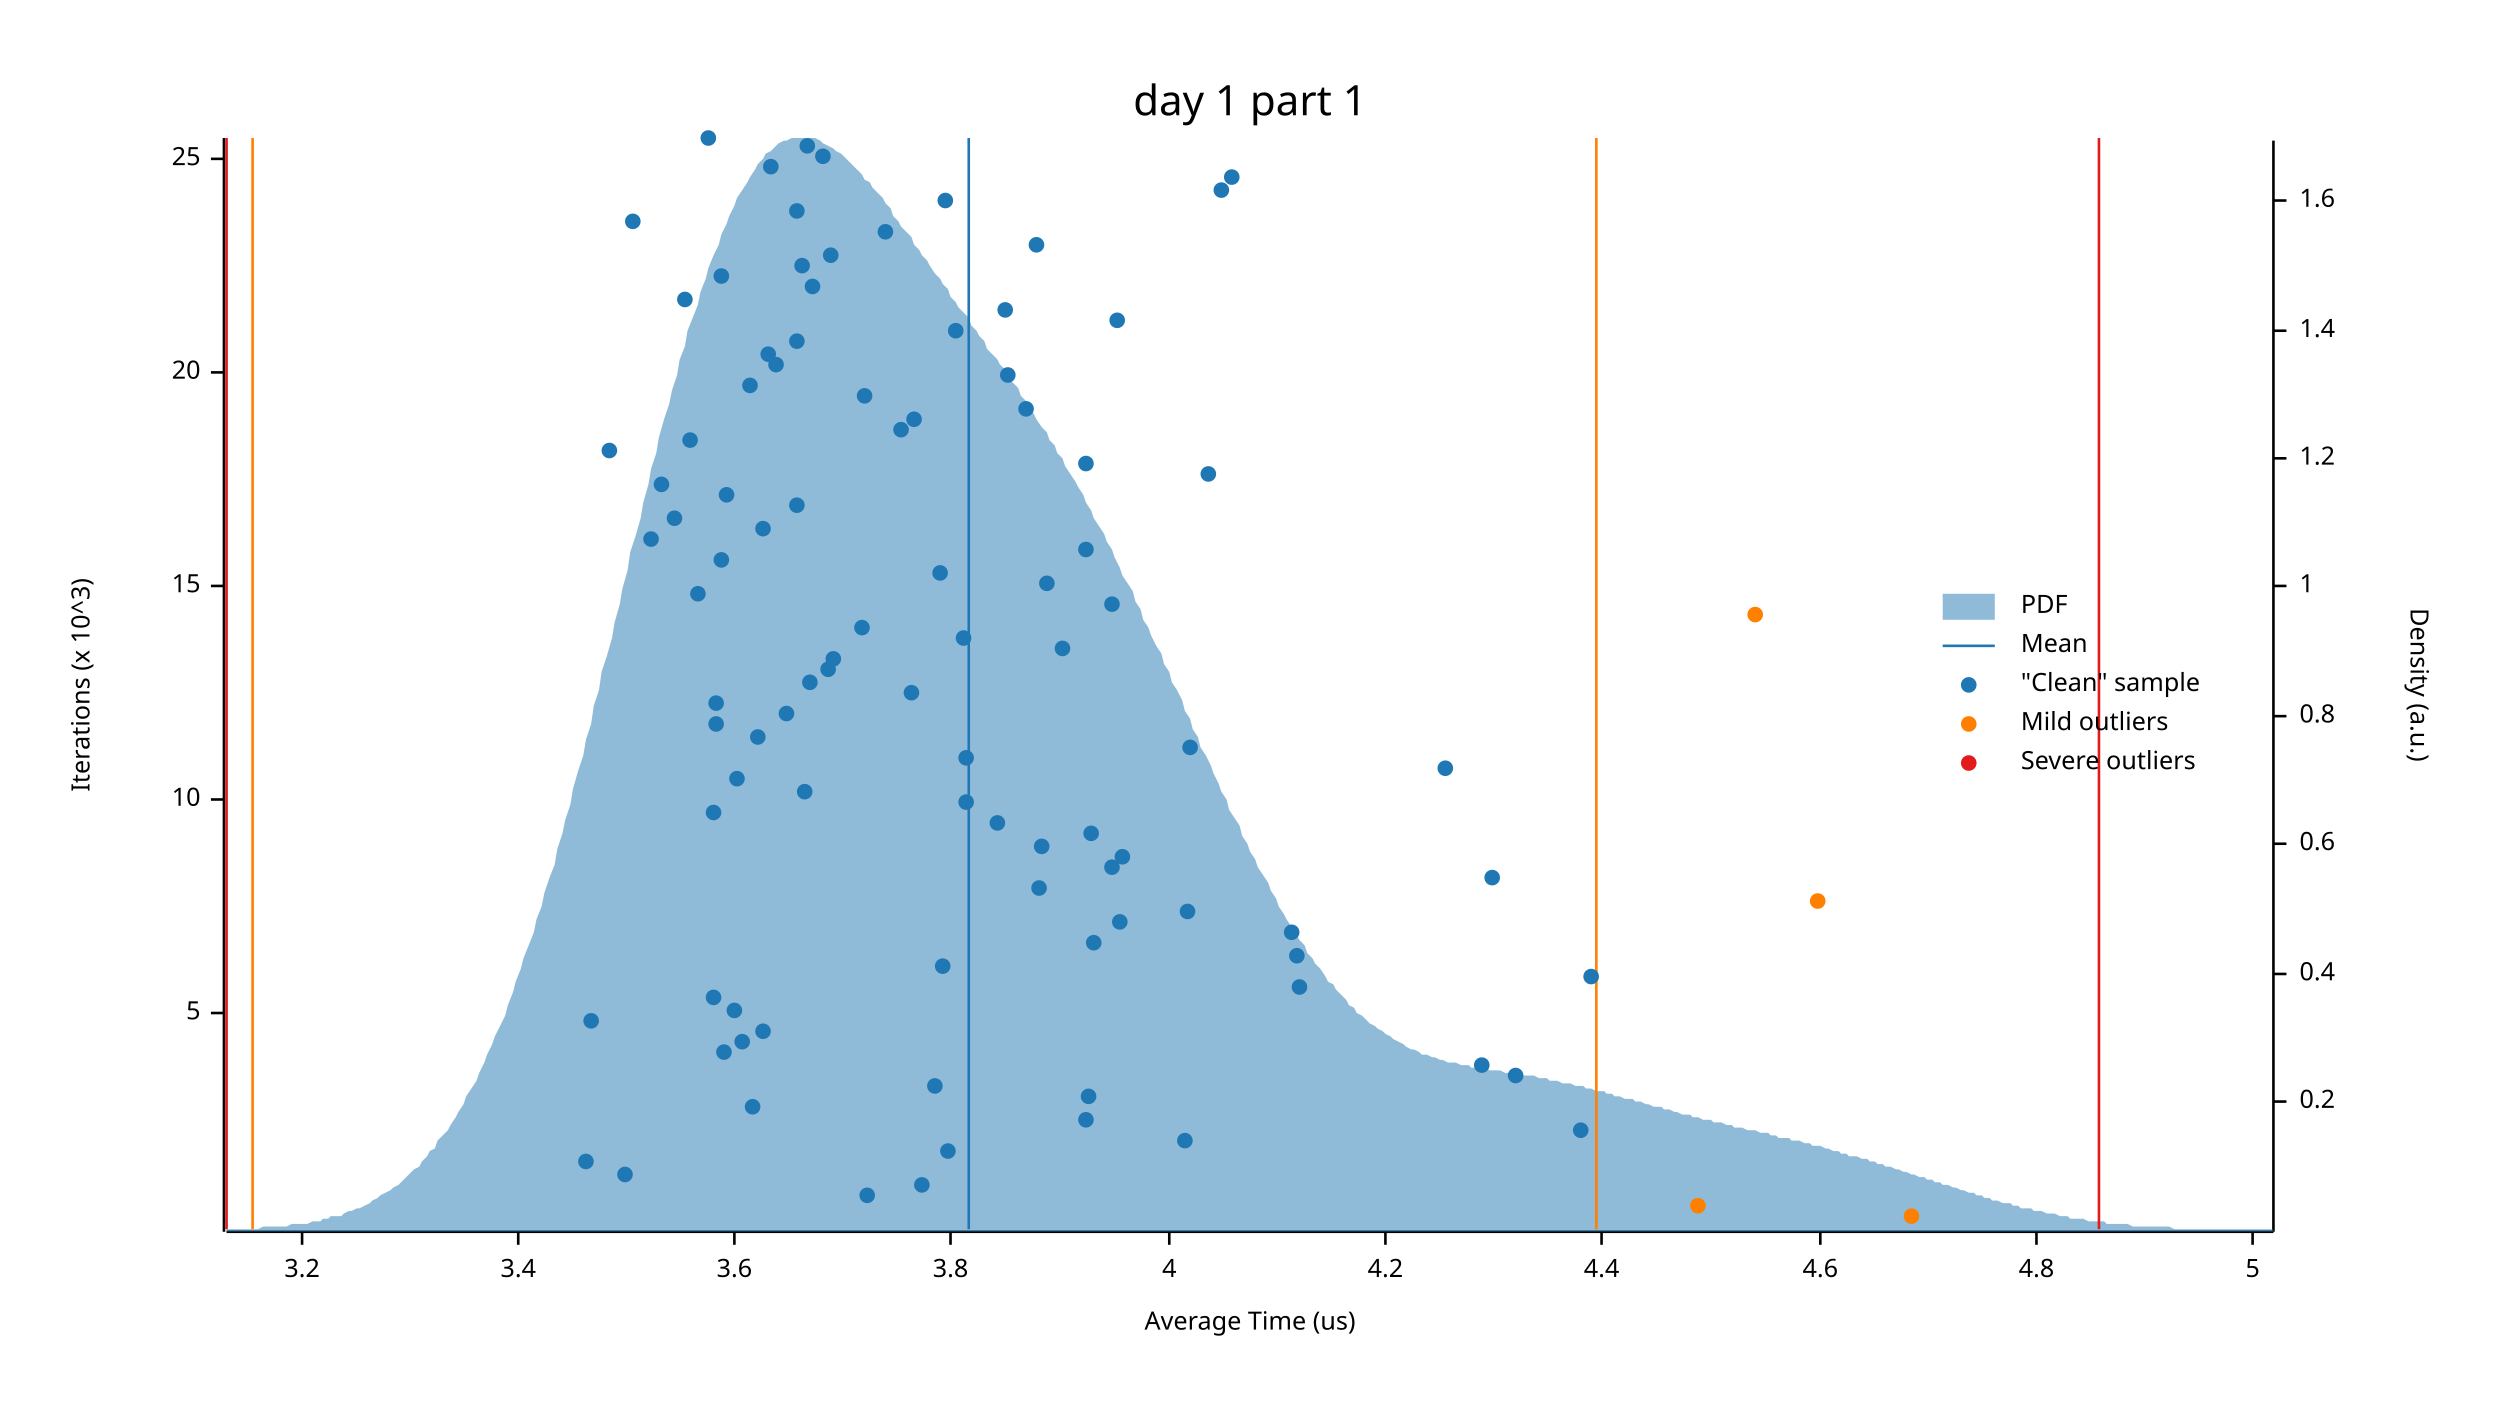
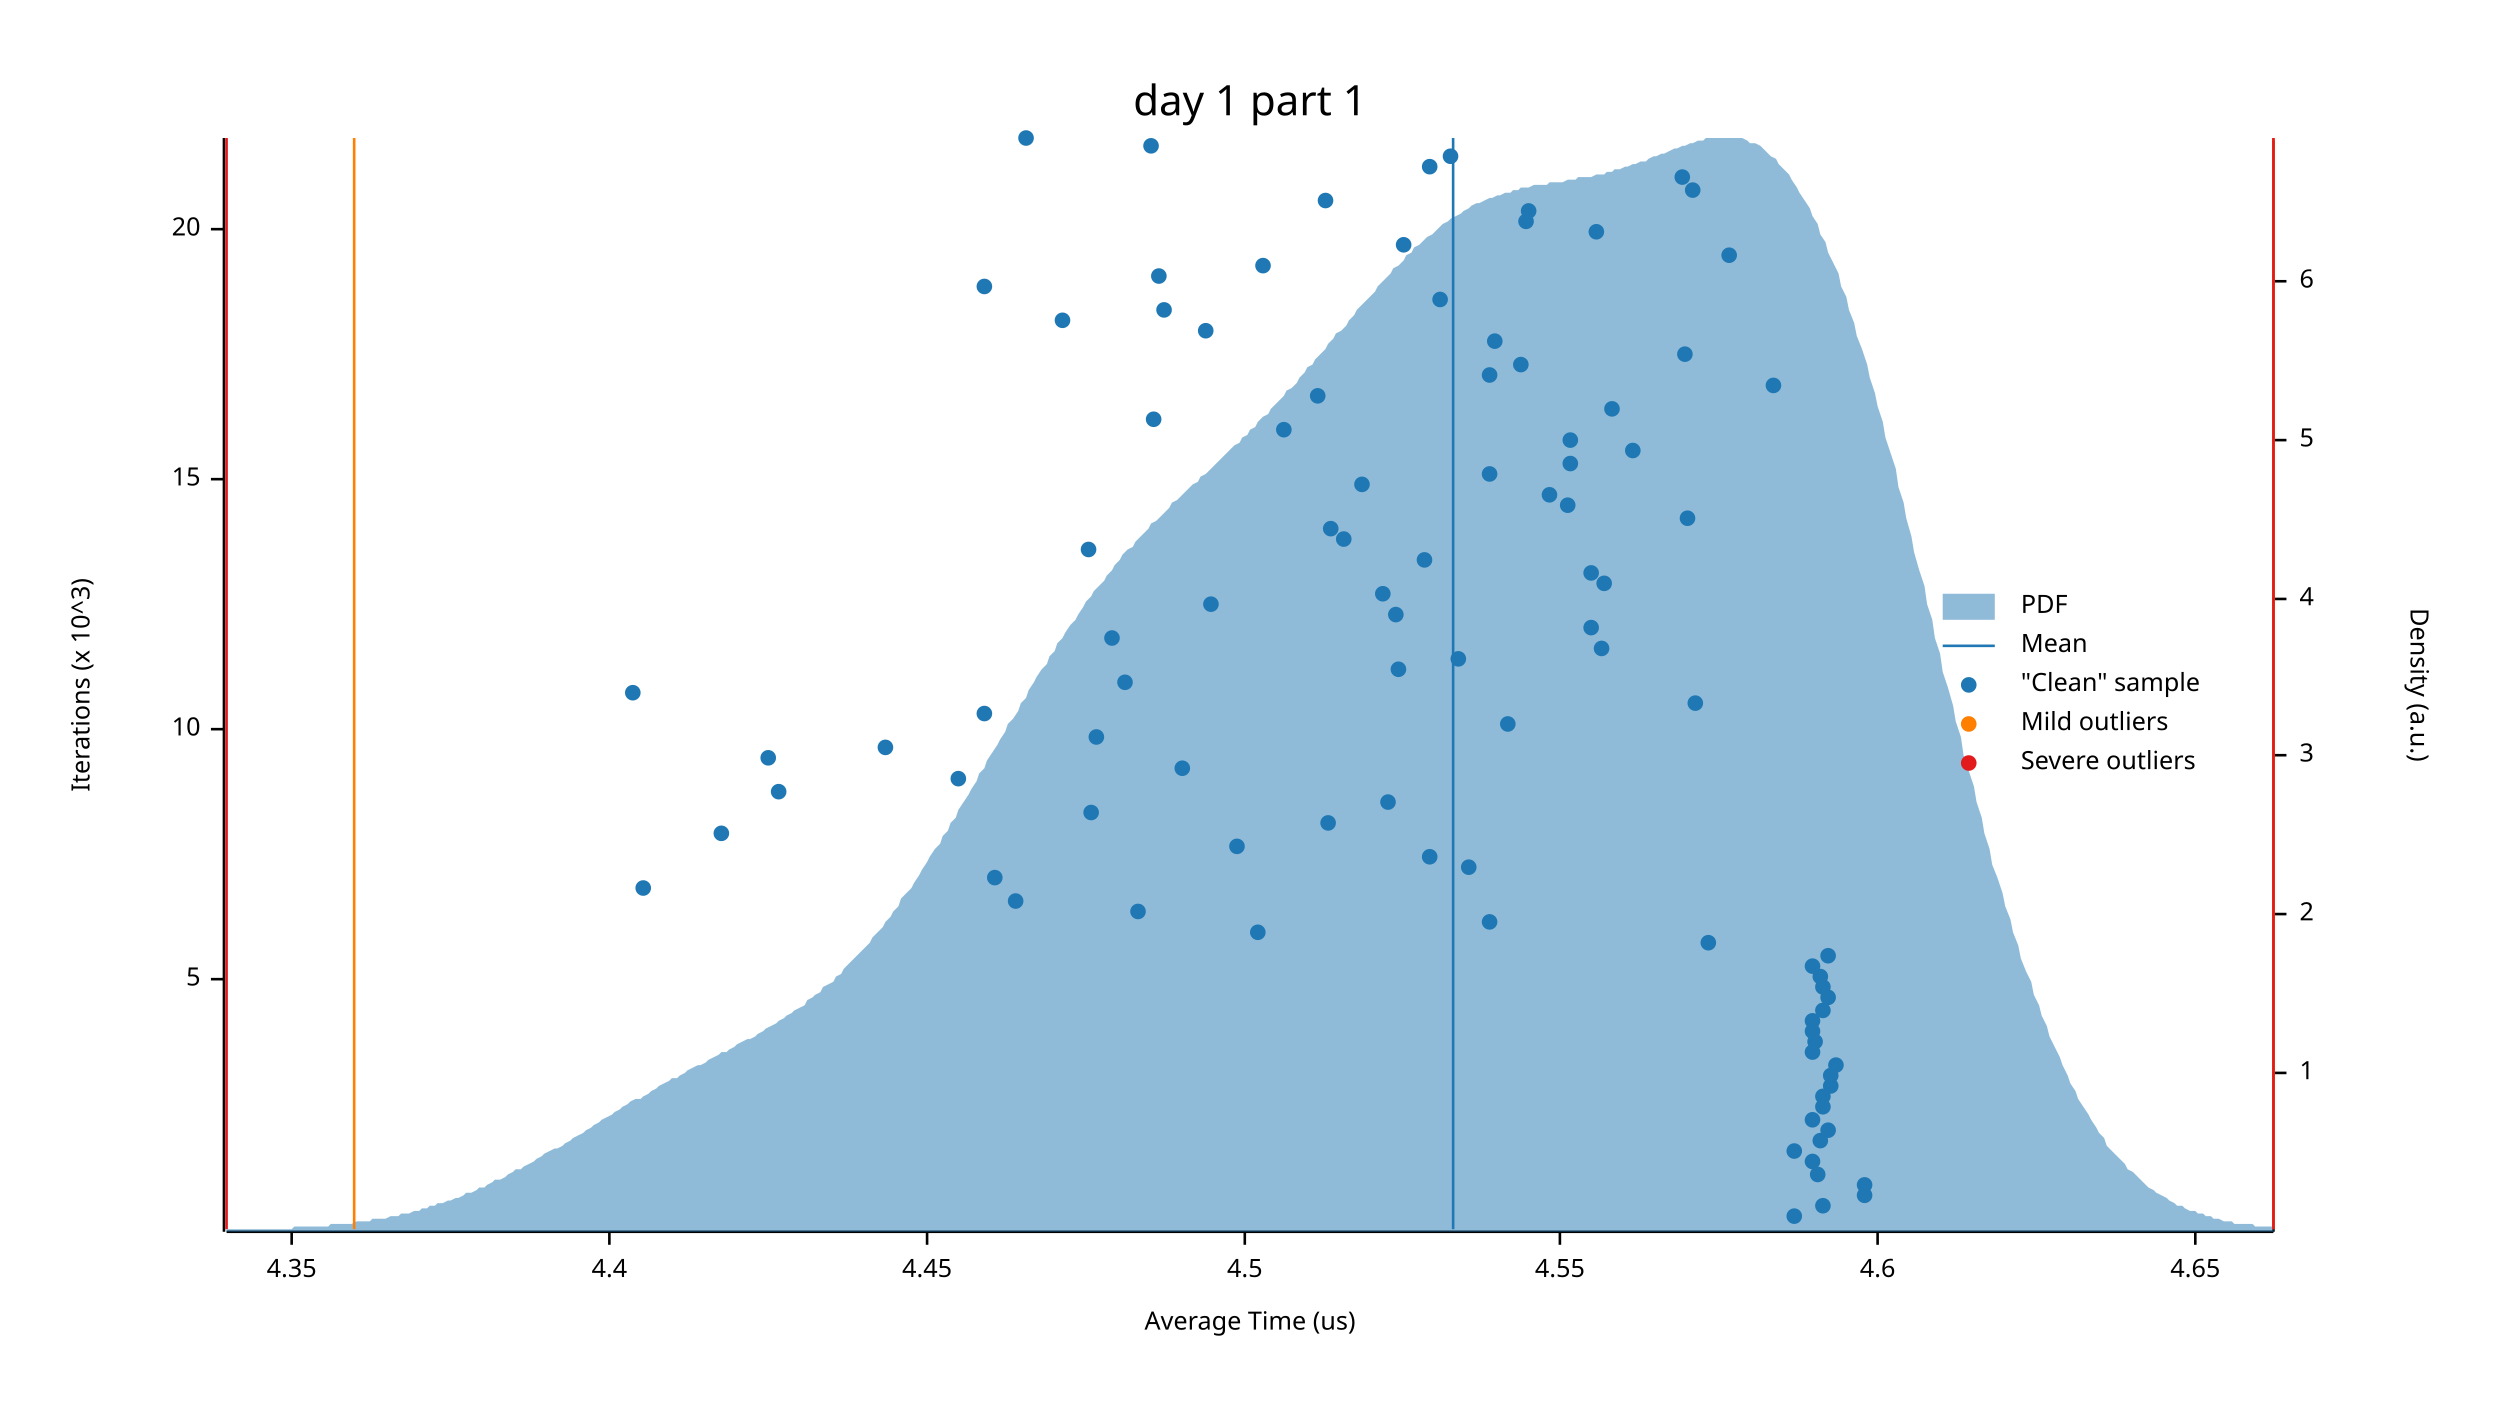
<svg xmlns="http://www.w3.org/2000/svg" width="960" height="540" viewBox="0 0 960 540">
  <text x="480" y="32" dy="0.76em" text-anchor="middle" font-family="sans-serif" font-size="16.129" opacity="1" fill="#000000">
day 1 part 1
</text>
  <text x="27" y="263" dy="0.76em" text-anchor="middle" font-family="sans-serif" font-size="9.677" opacity="1" fill="#000000" transform="rotate(270, 27, 263)">
Iterations (x 10^3)
</text>
  <text x="480" y="513" dy="-0.5ex" text-anchor="middle" font-family="sans-serif" font-size="9.677" opacity="1" fill="#000000">
Average Time (us)
</text>
  <polyline fill="none" opacity="1" stroke="#000000" stroke-width="1" points="86,53 86,473 " />
-   <text x="77" y="389" dy="0.5ex" text-anchor="end" font-family="sans-serif" font-size="9.677" opacity="1" fill="#000000">
+   <text x="77" y="376" dy="0.5ex" text-anchor="end" font-family="sans-serif" font-size="9.677" opacity="1" fill="#000000">
5
</text>
-   <polyline fill="none" opacity="1" stroke="#000000" stroke-width="1" points="81,389 86,389 " />
-   <text x="77" y="307" dy="0.5ex" text-anchor="end" font-family="sans-serif" font-size="9.677" opacity="1" fill="#000000">
+   <polyline fill="none" opacity="1" stroke="#000000" stroke-width="1" points="81,376 86,376 " />
+   <text x="77" y="280" dy="0.5ex" text-anchor="end" font-family="sans-serif" font-size="9.677" opacity="1" fill="#000000">
10
</text>
-   <polyline fill="none" opacity="1" stroke="#000000" stroke-width="1" points="81,307 86,307 " />
-   <text x="77" y="225" dy="0.5ex" text-anchor="end" font-family="sans-serif" font-size="9.677" opacity="1" fill="#000000">
+   <polyline fill="none" opacity="1" stroke="#000000" stroke-width="1" points="81,280 86,280 " />
+   <text x="77" y="184" dy="0.5ex" text-anchor="end" font-family="sans-serif" font-size="9.677" opacity="1" fill="#000000">
15
</text>
-   <polyline fill="none" opacity="1" stroke="#000000" stroke-width="1" points="81,225 86,225 " />
-   <text x="77" y="143" dy="0.5ex" text-anchor="end" font-family="sans-serif" font-size="9.677" opacity="1" fill="#000000">
+   <polyline fill="none" opacity="1" stroke="#000000" stroke-width="1" points="81,184 86,184 " />
+   <text x="77" y="88" dy="0.5ex" text-anchor="end" font-family="sans-serif" font-size="9.677" opacity="1" fill="#000000">
20
</text>
-   <polyline fill="none" opacity="1" stroke="#000000" stroke-width="1" points="81,143 86,143 " />
-   <text x="77" y="61" dy="0.5ex" text-anchor="end" font-family="sans-serif" font-size="9.677" opacity="1" fill="#000000">
- 25
- </text>
-   <polyline fill="none" opacity="1" stroke="#000000" stroke-width="1" points="81,61 86,61 " />
+   <polyline fill="none" opacity="1" stroke="#000000" stroke-width="1" points="81,88 86,88 " />
  <polyline fill="none" opacity="1" stroke="#000000" stroke-width="1" points="87,473 873,473 " />
-   <text x="116" y="483" dy="0.76em" text-anchor="middle" font-family="sans-serif" font-size="9.677" opacity="1" fill="#000000">
- 3.2
- </text>
-   <polyline fill="none" opacity="1" stroke="#000000" stroke-width="1" points="116,473 116,478 " />
-   <text x="199" y="483" dy="0.76em" text-anchor="middle" font-family="sans-serif" font-size="9.677" opacity="1" fill="#000000">
- 3.4
- </text>
-   <polyline fill="none" opacity="1" stroke="#000000" stroke-width="1" points="199,473 199,478 " />
-   <text x="282" y="483" dy="0.76em" text-anchor="middle" font-family="sans-serif" font-size="9.677" opacity="1" fill="#000000">
- 3.6
- </text>
-   <polyline fill="none" opacity="1" stroke="#000000" stroke-width="1" points="282,473 282,478 " />
-   <text x="365" y="483" dy="0.76em" text-anchor="middle" font-family="sans-serif" font-size="9.677" opacity="1" fill="#000000">
- 3.8
- </text>
-   <polyline fill="none" opacity="1" stroke="#000000" stroke-width="1" points="365,473 365,478 " />
-   <text x="449" y="483" dy="0.76em" text-anchor="middle" font-family="sans-serif" font-size="9.677" opacity="1" fill="#000000">
- 4
- </text>
-   <polyline fill="none" opacity="1" stroke="#000000" stroke-width="1" points="449,473 449,478 " />
-   <text x="532" y="483" dy="0.76em" text-anchor="middle" font-family="sans-serif" font-size="9.677" opacity="1" fill="#000000">
- 4.2
- </text>
-   <polyline fill="none" opacity="1" stroke="#000000" stroke-width="1" points="532,473 532,478 " />
-   <text x="615" y="483" dy="0.76em" text-anchor="middle" font-family="sans-serif" font-size="9.677" opacity="1" fill="#000000">
+   <text x="112" y="483" dy="0.76em" text-anchor="middle" font-family="sans-serif" font-size="9.677" opacity="1" fill="#000000">
+ 4.35
+ </text>
+   <polyline fill="none" opacity="1" stroke="#000000" stroke-width="1" points="112,473 112,478 " />
+   <text x="234" y="483" dy="0.76em" text-anchor="middle" font-family="sans-serif" font-size="9.677" opacity="1" fill="#000000">
4.4
</text>
-   <polyline fill="none" opacity="1" stroke="#000000" stroke-width="1" points="615,473 615,478 " />
-   <text x="699" y="483" dy="0.76em" text-anchor="middle" font-family="sans-serif" font-size="9.677" opacity="1" fill="#000000">
+   <polyline fill="none" opacity="1" stroke="#000000" stroke-width="1" points="234,473 234,478 " />
+   <text x="356" y="483" dy="0.76em" text-anchor="middle" font-family="sans-serif" font-size="9.677" opacity="1" fill="#000000">
+ 4.45
+ </text>
+   <polyline fill="none" opacity="1" stroke="#000000" stroke-width="1" points="356,473 356,478 " />
+   <text x="478" y="483" dy="0.76em" text-anchor="middle" font-family="sans-serif" font-size="9.677" opacity="1" fill="#000000">
+ 4.5
+ </text>
+   <polyline fill="none" opacity="1" stroke="#000000" stroke-width="1" points="478,473 478,478 " />
+   <text x="599" y="483" dy="0.76em" text-anchor="middle" font-family="sans-serif" font-size="9.677" opacity="1" fill="#000000">
+ 4.55
+ </text>
+   <polyline fill="none" opacity="1" stroke="#000000" stroke-width="1" points="599,473 599,478 " />
+   <text x="721" y="483" dy="0.76em" text-anchor="middle" font-family="sans-serif" font-size="9.677" opacity="1" fill="#000000">
4.6
</text>
-   <polyline fill="none" opacity="1" stroke="#000000" stroke-width="1" points="699,473 699,478 " />
-   <text x="782" y="483" dy="0.76em" text-anchor="middle" font-family="sans-serif" font-size="9.677" opacity="1" fill="#000000">
- 4.8
- </text>
-   <polyline fill="none" opacity="1" stroke="#000000" stroke-width="1" points="782,473 782,478 " />
-   <text x="865" y="483" dy="0.76em" text-anchor="middle" font-family="sans-serif" font-size="9.677" opacity="1" fill="#000000">
- 5
- </text>
-   <polyline fill="none" opacity="1" stroke="#000000" stroke-width="1" points="865,473 865,478 " />
+   <polyline fill="none" opacity="1" stroke="#000000" stroke-width="1" points="721,473 721,478 " />
+   <text x="843" y="483" dy="0.76em" text-anchor="middle" font-family="sans-serif" font-size="9.677" opacity="1" fill="#000000">
+ 4.65
+ </text>
+   <polyline fill="none" opacity="1" stroke="#000000" stroke-width="1" points="843,473 843,478 " />
  <text x="933" y="263" dy="0.76em" text-anchor="middle" font-family="sans-serif" font-size="9.677" opacity="1" fill="#000000" transform="rotate(90, 933, 263)">
Density (a.u.)
</text>
  <polyline fill="none" opacity="1" stroke="#000000" stroke-width="1" points="873,54 873,473 " />
-   <text x="883" y="423" dy="0.5ex" text-anchor="start" font-family="sans-serif" font-size="9.677" opacity="1" fill="#000000">
- 0.2
- </text>
-   <polyline fill="none" opacity="1" stroke="#000000" stroke-width="1" points="873,423 878,423 " />
-   <text x="883" y="374" dy="0.5ex" text-anchor="start" font-family="sans-serif" font-size="9.677" opacity="1" fill="#000000">
- 0.4
- </text>
-   <polyline fill="none" opacity="1" stroke="#000000" stroke-width="1" points="873,374 878,374 " />
-   <text x="883" y="324" dy="0.5ex" text-anchor="start" font-family="sans-serif" font-size="9.677" opacity="1" fill="#000000">
- 0.6
- </text>
-   <polyline fill="none" opacity="1" stroke="#000000" stroke-width="1" points="873,324 878,324 " />
-   <text x="883" y="275" dy="0.5ex" text-anchor="start" font-family="sans-serif" font-size="9.677" opacity="1" fill="#000000">
- 0.8
- </text>
-   <polyline fill="none" opacity="1" stroke="#000000" stroke-width="1" points="873,275 878,275 " />
-   <text x="883" y="225" dy="0.5ex" text-anchor="start" font-family="sans-serif" font-size="9.677" opacity="1" fill="#000000">
+   <text x="883" y="412" dy="0.5ex" text-anchor="start" font-family="sans-serif" font-size="9.677" opacity="1" fill="#000000">
1
</text>
-   <polyline fill="none" opacity="1" stroke="#000000" stroke-width="1" points="873,225 878,225 " />
-   <text x="883" y="176" dy="0.5ex" text-anchor="start" font-family="sans-serif" font-size="9.677" opacity="1" fill="#000000">
- 1.2
- </text>
-   <polyline fill="none" opacity="1" stroke="#000000" stroke-width="1" points="873,176 878,176 " />
-   <text x="883" y="127" dy="0.5ex" text-anchor="start" font-family="sans-serif" font-size="9.677" opacity="1" fill="#000000">
- 1.4
- </text>
-   <polyline fill="none" opacity="1" stroke="#000000" stroke-width="1" points="873,127 878,127 " />
-   <text x="883" y="77" dy="0.5ex" text-anchor="start" font-family="sans-serif" font-size="9.677" opacity="1" fill="#000000">
- 1.6
- </text>
-   <polyline fill="none" opacity="1" stroke="#000000" stroke-width="1" points="873,77 878,77 " />
-   <polygon opacity="0.5" fill="#1F78B4" points="87,472 88,472 90,472 91,472 93,472 94,472 96,472 98,472 99,472 101,471 102,471 104,471 105,471 107,471 109,471 110,471 112,470 113,470 115,470 116,470 118,470 120,469 121,469 123,469 124,468 126,468 127,467 129,467 131,467 132,466 134,465 135,465 137,464 138,464 140,463 142,462 143,461 145,460 146,459 148,458 150,457 151,456 153,455 154,454 156,452 157,451 159,449 161,448 162,446 164,444 165,442 167,441 168,438 170,436 172,434 173,432 175,429 176,427 178,424 179,421 181,418 183,415 184,412 186,408 187,405 189,401 190,398 192,394 194,390 195,386 197,381 198,377 200,372 201,368 203,363 205,358 206,353 208,348 209,343 211,337 213,332 214,326 216,320 217,315 219,309 220,303 222,296 224,290 225,284 227,278 228,271 230,265 231,258 233,252 235,245 236,239 238,232 239,226 241,219 242,212 244,206 246,199 247,193 249,186 250,180 252,174 253,168 255,161 257,155 258,150 260,144 261,138 263,133 264,127 266,122 268,117 269,112 271,107 272,103 274,98 276,94 277,90 279,86 280,83 282,79 283,76 285,73 287,70 288,68 290,65 291,63 293,61 294,59 296,58 298,56 299,55 301,54 302,54 304,53 305,53 307,53 309,53 310,53 312,53 313,53 315,54 316,55 318,56 320,57 321,58 323,59 324,60 326,62 327,63 329,65 331,67 332,69 334,70 335,72 337,74 339,76 340,78 342,80 343,83 345,85 346,87 348,89 350,91 351,94 353,96 354,98 356,100 357,102 359,105 361,107 362,109 364,111 365,114 367,116 368,118 370,120 372,122 373,125 375,127 376,129 378,131 379,134 381,136 383,138 384,140 386,142 387,145 389,147 391,149 392,152 394,154 395,156 397,159 398,161 400,164 402,166 403,169 405,171 406,174 408,176 409,179 411,182 413,185 414,187 416,190 417,193 419,196 420,199 422,202 424,205 425,208 427,211 428,214 430,218 431,221 433,224 435,227 436,231 438,234 439,238 441,241 442,244 444,248 446,251 447,255 449,258 450,262 452,265 454,269 455,273 457,276 458,280 460,283 461,287 463,290 465,294 466,297 468,301 469,304 471,307 472,311 474,314 476,317 477,321 479,324 480,327 482,330 483,333 485,336 487,339 488,342 490,345 491,348 493,351 494,353 496,356 498,359 499,361 501,363 502,366 504,368 505,370 507,372 509,375 510,377 512,378 513,380 515,382 517,384 518,386 520,387 521,389 523,390 524,391 526,393 528,394 529,395 531,396 532,397 534,398 535,399 537,400 539,401 540,402 542,403 543,403 545,404 546,405 548,405 550,406 551,406 553,407 554,407 556,408 557,408 559,408 561,409 562,409 564,409 565,410 567,410 568,410 570,410 572,411 573,411 575,411 576,411 578,412 580,412 581,412 583,412 584,413 586,413 587,413 589,413 591,414 592,414 594,414 595,415 597,415 598,415 600,416 602,416 603,416 605,417 606,417 608,417 609,418 611,418 613,419 614,419 616,419 617,420 619,420 620,421 622,421 624,422 625,422 627,422 628,423 630,423 632,424 633,424 635,425 636,425 638,425 639,426 641,426 643,427 644,427 646,428 647,428 649,428 650,429 652,429 654,430 655,430 657,430 658,431 660,431 661,431 663,432 665,432 666,433 668,433 669,433 671,434 672,434 674,434 676,435 677,435 679,435 680,436 682,436 683,437 685,437 687,437 688,438 690,438 691,438 693,439 695,439 696,440 698,440 699,440 701,441 702,441 704,442 706,442 707,443 709,443 710,444 712,444 713,444 715,445 717,445 718,446 720,446 721,447 723,447 724,448 726,448 728,449 729,449 731,450 732,450 734,451 735,451 737,452 739,452 740,453 742,453 743,454 745,454 746,455 748,455 750,456 751,456 753,457 754,457 756,458 758,458 759,459 761,459 762,460 764,460 765,461 767,461 769,462 770,462 772,462 773,463 775,463 776,464 778,464 780,464 781,465 783,465 784,465 786,466 787,466 789,466 791,467 792,467 794,467 795,468 797,468 798,468 800,468 802,469 803,469 805,469 806,469 808,469 809,470 811,470 813,470 814,470 816,470 817,470 819,471 821,471 822,471 824,471 825,471 827,471 828,471 830,471 832,471 833,471 835,472 836,472 838,472 839,472 841,472 843,472 844,472 846,472 847,472 849,472 850,472 852,472 854,472 855,472 857,472 858,472 860,472 861,472 863,472 865,472 866,472 868,472 869,472 871,472 873,472 873,473 87,473 " />
-   <polyline fill="none" opacity="1" stroke="#1F78B4" stroke-width="1" points="372,472 372,53 " />
-   <polyline fill="none" opacity="1" stroke="#FF7F00" stroke-width="1" points="97,472 97,53 " />
-   <polyline fill="none" opacity="1" stroke="#FF7F00" stroke-width="1" points="613,472 613,53 " />
+   <polyline fill="none" opacity="1" stroke="#000000" stroke-width="1" points="873,412 878,412 " />
+   <text x="883" y="351" dy="0.5ex" text-anchor="start" font-family="sans-serif" font-size="9.677" opacity="1" fill="#000000">
+ 2
+ </text>
+   <polyline fill="none" opacity="1" stroke="#000000" stroke-width="1" points="873,351 878,351 " />
+   <text x="883" y="290" dy="0.5ex" text-anchor="start" font-family="sans-serif" font-size="9.677" opacity="1" fill="#000000">
+ 3
+ </text>
+   <polyline fill="none" opacity="1" stroke="#000000" stroke-width="1" points="873,290 878,290 " />
+   <text x="883" y="230" dy="0.5ex" text-anchor="start" font-family="sans-serif" font-size="9.677" opacity="1" fill="#000000">
+ 4
+ </text>
+   <polyline fill="none" opacity="1" stroke="#000000" stroke-width="1" points="873,230 878,230 " />
+   <text x="883" y="169" dy="0.5ex" text-anchor="start" font-family="sans-serif" font-size="9.677" opacity="1" fill="#000000">
+ 5
+ </text>
+   <polyline fill="none" opacity="1" stroke="#000000" stroke-width="1" points="873,169 878,169 " />
+   <text x="883" y="108" dy="0.5ex" text-anchor="start" font-family="sans-serif" font-size="9.677" opacity="1" fill="#000000">
+ 6
+ </text>
+   <polyline fill="none" opacity="1" stroke="#000000" stroke-width="1" points="873,108 878,108 " />
+   <polygon opacity="0.5" fill="#1F78B4" points="87,472 88,472 90,472 91,472 93,472 94,472 96,472 98,472 99,472 101,472 102,472 104,472 105,472 107,472 109,472 110,472 112,472 113,471 115,471 116,471 118,471 120,471 121,471 123,471 124,471 126,471 127,470 129,470 131,470 132,470 134,470 135,470 137,469 138,469 140,469 142,469 143,468 145,468 146,468 148,468 150,467 151,467 153,467 154,466 156,466 157,466 159,465 161,465 162,464 164,464 165,463 167,463 168,462 170,462 172,461 173,461 175,460 176,460 178,459 179,458 181,458 183,457 184,456 186,456 187,455 189,454 190,453 192,453 194,452 195,451 197,450 198,449 200,449 201,448 203,447 205,446 206,445 208,444 209,443 211,442 213,441 214,441 216,440 217,439 219,438 220,437 222,436 224,435 225,434 227,433 228,432 230,431 231,430 233,429 235,428 236,427 238,426 239,425 241,424 242,423 244,422 246,422 247,421 249,420 250,419 252,418 253,417 255,416 257,415 258,414 260,414 261,413 263,412 264,411 266,410 268,409 269,409 271,408 272,407 274,406 276,405 277,404 279,404 280,403 282,402 283,401 285,400 287,399 288,399 290,398 291,397 293,396 294,395 296,394 298,393 299,392 301,391 302,390 304,389 305,388 307,387 309,386 310,384 312,383 313,382 315,381 316,379 318,378 320,377 321,375 323,374 324,372 326,370 327,369 329,367 331,365 332,364 334,362 335,360 337,358 339,356 340,354 342,352 343,350 345,348 346,345 348,343 350,341 351,339 353,336 354,334 356,331 357,329 359,326 361,324 362,321 364,319 365,316 367,314 368,311 370,308 372,305 373,303 375,300 376,297 378,295 379,292 381,289 383,286 384,284 386,281 387,278 389,276 391,273 392,270 394,268 395,265 397,262 398,260 400,257 402,255 403,252 405,250 406,247 408,245 409,243 411,240 413,238 414,236 416,233 417,231 419,229 420,227 422,225 424,223 425,221 427,219 428,217 430,215 431,213 433,211 435,210 436,208 438,206 439,205 441,203 442,201 444,200 446,198 447,197 449,195 450,193 452,192 454,190 455,189 457,187 458,186 460,185 461,183 463,182 465,180 466,179 468,177 469,176 471,174 472,173 474,171 476,170 477,168 479,167 480,165 482,164 483,162 485,160 487,159 488,157 490,155 491,154 493,152 494,150 496,149 498,147 499,145 501,143 502,141 504,140 505,138 507,136 509,134 510,132 512,130 513,128 515,127 517,125 518,123 520,121 521,119 523,117 524,116 526,114 528,112 529,110 531,108 532,107 534,105 535,103 537,102 539,100 540,98 542,97 543,95 545,94 546,93 548,91 550,90 551,89 553,87 554,86 556,85 557,84 559,83 561,82 562,81 564,80 565,79 567,78 568,78 570,77 572,76 573,76 575,75 576,75 578,74 580,74 581,73 583,73 584,72 586,72 587,72 589,71 591,71 592,71 594,71 595,70 597,70 598,70 600,70 602,69 603,69 605,69 606,68 608,68 609,68 611,68 613,67 614,67 616,67 617,66 619,66 620,65 622,65 624,64 625,64 627,63 628,63 630,62 632,62 633,61 635,60 636,60 638,59 639,59 641,58 643,57 644,57 646,56 647,56 649,55 650,55 652,54 654,54 655,53 657,53 658,53 660,53 661,53 663,53 665,53 666,53 668,53 669,53 671,54 672,55 674,55 676,56 677,57 679,59 680,60 682,61 683,63 685,65 687,67 688,69 690,72 691,74 693,77 695,80 696,83 698,86 699,90 701,93 702,97 704,101 706,105 707,110 709,114 710,119 712,124 713,129 715,134 717,140 718,145 720,151 721,156 723,162 724,168 726,174 728,180 729,187 731,193 732,199 734,206 735,212 737,219 739,225 740,232 742,238 743,245 745,251 746,258 748,264 750,271 751,277 753,283 754,290 756,296 758,302 759,308 761,314 762,320 764,326 765,332 767,337 769,343 770,348 772,353 773,358 775,363 776,368 778,373 780,377 781,382 783,386 784,390 786,394 787,398 789,402 791,406 792,409 794,413 795,416 797,419 798,422 800,425 802,428 803,430 805,433 806,435 808,437 809,440 811,442 813,444 814,445 816,447 817,449 819,450 821,452 822,453 824,455 825,456 827,457 828,458 830,459 832,460 833,461 835,462 836,463 838,463 839,464 841,465 843,465 844,466 846,466 847,467 849,467 850,468 852,468 854,469 855,469 857,469 858,470 860,470 861,470 863,470 865,470 866,471 868,471 869,471 871,471 873,471 873,473 87,473 " />
+   <polyline fill="none" opacity="1" stroke="#1F78B4" stroke-width="1" points="558,472 558,53 " />
+   <polyline fill="none" opacity="1" stroke="#FF7F00" stroke-width="1" points="136,472 136,53 " />
+   <polyline fill="none" opacity="1" stroke="#FF7F00" stroke-width="1" points="873,472 873,53 " />
  <polyline fill="none" opacity="1" stroke="#E31A1C" stroke-width="1" points="87,472 87,53 " />
-   <polyline fill="none" opacity="1" stroke="#E31A1C" stroke-width="1" points="806,472 806,53 " />
-   <circle cx="333" cy="459" r="3" opacity="1" fill="#1F78B4" stroke="none" />
-   <circle cx="354" cy="455" r="3" opacity="1" fill="#1F78B4" stroke="none" />
-   <circle cx="240" cy="451" r="3" opacity="1" fill="#1F78B4" stroke="none" />
-   <circle cx="225" cy="446" r="3" opacity="1" fill="#1F78B4" stroke="none" />
-   <circle cx="364" cy="442" r="3" opacity="1" fill="#1F78B4" stroke="none" />
-   <circle cx="455" cy="438" r="3" opacity="1" fill="#1F78B4" stroke="none" />
-   <circle cx="607" cy="434" r="3" opacity="1" fill="#1F78B4" stroke="none" />
-   <circle cx="417" cy="430" r="3" opacity="1" fill="#1F78B4" stroke="none" />
-   <circle cx="289" cy="425" r="3" opacity="1" fill="#1F78B4" stroke="none" />
-   <circle cx="418" cy="421" r="3" opacity="1" fill="#1F78B4" stroke="none" />
-   <circle cx="359" cy="417" r="3" opacity="1" fill="#1F78B4" stroke="none" />
-   <circle cx="582" cy="413" r="3" opacity="1" fill="#1F78B4" stroke="none" />
-   <circle cx="569" cy="409" r="3" opacity="1" fill="#1F78B4" stroke="none" />
-   <circle cx="278" cy="404" r="3" opacity="1" fill="#1F78B4" stroke="none" />
-   <circle cx="285" cy="400" r="3" opacity="1" fill="#1F78B4" stroke="none" />
-   <circle cx="293" cy="396" r="3" opacity="1" fill="#1F78B4" stroke="none" />
-   <circle cx="227" cy="392" r="3" opacity="1" fill="#1F78B4" stroke="none" />
-   <circle cx="282" cy="388" r="3" opacity="1" fill="#1F78B4" stroke="none" />
-   <circle cx="274" cy="383" r="3" opacity="1" fill="#1F78B4" stroke="none" />
-   <circle cx="499" cy="379" r="3" opacity="1" fill="#1F78B4" stroke="none" />
-   <circle cx="611" cy="375" r="3" opacity="1" fill="#1F78B4" stroke="none" />
-   <circle cx="362" cy="371" r="3" opacity="1" fill="#1F78B4" stroke="none" />
-   <circle cx="498" cy="367" r="3" opacity="1" fill="#1F78B4" stroke="none" />
-   <circle cx="420" cy="362" r="3" opacity="1" fill="#1F78B4" stroke="none" />
-   <circle cx="496" cy="358" r="3" opacity="1" fill="#1F78B4" stroke="none" />
-   <circle cx="430" cy="354" r="3" opacity="1" fill="#1F78B4" stroke="none" />
-   <circle cx="456" cy="350" r="3" opacity="1" fill="#1F78B4" stroke="none" />
-   <circle cx="399" cy="341" r="3" opacity="1" fill="#1F78B4" stroke="none" />
-   <circle cx="573" cy="337" r="3" opacity="1" fill="#1F78B4" stroke="none" />
-   <circle cx="427" cy="333" r="3" opacity="1" fill="#1F78B4" stroke="none" />
-   <circle cx="431" cy="329" r="3" opacity="1" fill="#1F78B4" stroke="none" />
-   <circle cx="400" cy="325" r="3" opacity="1" fill="#1F78B4" stroke="none" />
-   <circle cx="419" cy="320" r="3" opacity="1" fill="#1F78B4" stroke="none" />
-   <circle cx="383" cy="316" r="3" opacity="1" fill="#1F78B4" stroke="none" />
-   <circle cx="274" cy="312" r="3" opacity="1" fill="#1F78B4" stroke="none" />
-   <circle cx="371" cy="308" r="3" opacity="1" fill="#1F78B4" stroke="none" />
-   <circle cx="309" cy="304" r="3" opacity="1" fill="#1F78B4" stroke="none" />
-   <circle cx="283" cy="299" r="3" opacity="1" fill="#1F78B4" stroke="none" />
-   <circle cx="555" cy="295" r="3" opacity="1" fill="#1F78B4" stroke="none" />
-   <circle cx="371" cy="291" r="3" opacity="1" fill="#1F78B4" stroke="none" />
-   <circle cx="457" cy="287" r="3" opacity="1" fill="#1F78B4" stroke="none" />
-   <circle cx="291" cy="283" r="3" opacity="1" fill="#1F78B4" stroke="none" />
-   <circle cx="275" cy="278" r="3" opacity="1" fill="#1F78B4" stroke="none" />
-   <circle cx="302" cy="274" r="3" opacity="1" fill="#1F78B4" stroke="none" />
-   <circle cx="275" cy="270" r="3" opacity="1" fill="#1F78B4" stroke="none" />
-   <circle cx="350" cy="266" r="3" opacity="1" fill="#1F78B4" stroke="none" />
-   <circle cx="311" cy="262" r="3" opacity="1" fill="#1F78B4" stroke="none" />
-   <circle cx="318" cy="257" r="3" opacity="1" fill="#1F78B4" stroke="none" />
-   <circle cx="320" cy="253" r="3" opacity="1" fill="#1F78B4" stroke="none" />
-   <circle cx="408" cy="249" r="3" opacity="1" fill="#1F78B4" stroke="none" />
-   <circle cx="370" cy="245" r="3" opacity="1" fill="#1F78B4" stroke="none" />
-   <circle cx="331" cy="241" r="3" opacity="1" fill="#1F78B4" stroke="none" />
-   <circle cx="427" cy="232" r="3" opacity="1" fill="#1F78B4" stroke="none" />
-   <circle cx="268" cy="228" r="3" opacity="1" fill="#1F78B4" stroke="none" />
-   <circle cx="402" cy="224" r="3" opacity="1" fill="#1F78B4" stroke="none" />
-   <circle cx="361" cy="220" r="3" opacity="1" fill="#1F78B4" stroke="none" />
-   <circle cx="277" cy="215" r="3" opacity="1" fill="#1F78B4" stroke="none" />
-   <circle cx="417" cy="211" r="3" opacity="1" fill="#1F78B4" stroke="none" />
-   <circle cx="250" cy="207" r="3" opacity="1" fill="#1F78B4" stroke="none" />
-   <circle cx="293" cy="203" r="3" opacity="1" fill="#1F78B4" stroke="none" />
-   <circle cx="259" cy="199" r="3" opacity="1" fill="#1F78B4" stroke="none" />
-   <circle cx="306" cy="194" r="3" opacity="1" fill="#1F78B4" stroke="none" />
-   <circle cx="279" cy="190" r="3" opacity="1" fill="#1F78B4" stroke="none" />
-   <circle cx="254" cy="186" r="3" opacity="1" fill="#1F78B4" stroke="none" />
-   <circle cx="464" cy="182" r="3" opacity="1" fill="#1F78B4" stroke="none" />
-   <circle cx="417" cy="178" r="3" opacity="1" fill="#1F78B4" stroke="none" />
-   <circle cx="234" cy="173" r="3" opacity="1" fill="#1F78B4" stroke="none" />
-   <circle cx="265" cy="169" r="3" opacity="1" fill="#1F78B4" stroke="none" />
-   <circle cx="346" cy="165" r="3" opacity="1" fill="#1F78B4" stroke="none" />
-   <circle cx="351" cy="161" r="3" opacity="1" fill="#1F78B4" stroke="none" />
-   <circle cx="394" cy="157" r="3" opacity="1" fill="#1F78B4" stroke="none" />
-   <circle cx="332" cy="152" r="3" opacity="1" fill="#1F78B4" stroke="none" />
-   <circle cx="288" cy="148" r="3" opacity="1" fill="#1F78B4" stroke="none" />
-   <circle cx="387" cy="144" r="3" opacity="1" fill="#1F78B4" stroke="none" />
-   <circle cx="298" cy="140" r="3" opacity="1" fill="#1F78B4" stroke="none" />
-   <circle cx="295" cy="136" r="3" opacity="1" fill="#1F78B4" stroke="none" />
-   <circle cx="306" cy="131" r="3" opacity="1" fill="#1F78B4" stroke="none" />
-   <circle cx="367" cy="127" r="3" opacity="1" fill="#1F78B4" stroke="none" />
-   <circle cx="429" cy="123" r="3" opacity="1" fill="#1F78B4" stroke="none" />
-   <circle cx="386" cy="119" r="3" opacity="1" fill="#1F78B4" stroke="none" />
-   <circle cx="263" cy="115" r="3" opacity="1" fill="#1F78B4" stroke="none" />
-   <circle cx="312" cy="110" r="3" opacity="1" fill="#1F78B4" stroke="none" />
-   <circle cx="277" cy="106" r="3" opacity="1" fill="#1F78B4" stroke="none" />
-   <circle cx="308" cy="102" r="3" opacity="1" fill="#1F78B4" stroke="none" />
-   <circle cx="319" cy="98" r="3" opacity="1" fill="#1F78B4" stroke="none" />
-   <circle cx="398" cy="94" r="3" opacity="1" fill="#1F78B4" stroke="none" />
-   <circle cx="340" cy="89" r="3" opacity="1" fill="#1F78B4" stroke="none" />
-   <circle cx="243" cy="85" r="3" opacity="1" fill="#1F78B4" stroke="none" />
-   <circle cx="306" cy="81" r="3" opacity="1" fill="#1F78B4" stroke="none" />
-   <circle cx="363" cy="77" r="3" opacity="1" fill="#1F78B4" stroke="none" />
-   <circle cx="469" cy="73" r="3" opacity="1" fill="#1F78B4" stroke="none" />
-   <circle cx="473" cy="68" r="3" opacity="1" fill="#1F78B4" stroke="none" />
-   <circle cx="296" cy="64" r="3" opacity="1" fill="#1F78B4" stroke="none" />
-   <circle cx="316" cy="60" r="3" opacity="1" fill="#1F78B4" stroke="none" />
-   <circle cx="310" cy="56" r="3" opacity="1" fill="#1F78B4" stroke="none" />
-   <circle cx="272" cy="53" r="3" opacity="1" fill="#1F78B4" stroke="none" />
-   <circle cx="734" cy="467" r="3" opacity="1" fill="#FF7F00" stroke="none" />
-   <circle cx="652" cy="463" r="3" opacity="1" fill="#FF7F00" stroke="none" />
-   <circle cx="698" cy="346" r="3" opacity="1" fill="#FF7F00" stroke="none" />
-   <circle cx="674" cy="236" r="3" opacity="1" fill="#FF7F00" stroke="none" />
+   <polyline fill="none" opacity="1" stroke="#E31A1C" stroke-width="1" points="873,472 873,53 " />
+   <circle cx="689" cy="467" r="3" opacity="1" fill="#1F78B4" stroke="none" />
+   <circle cx="700" cy="463" r="3" opacity="1" fill="#1F78B4" stroke="none" />
+   <circle cx="716" cy="459" r="3" opacity="1" fill="#1F78B4" stroke="none" />
+   <circle cx="716" cy="455" r="3" opacity="1" fill="#1F78B4" stroke="none" />
+   <circle cx="698" cy="451" r="3" opacity="1" fill="#1F78B4" stroke="none" />
+   <circle cx="696" cy="446" r="3" opacity="1" fill="#1F78B4" stroke="none" />
+   <circle cx="689" cy="442" r="3" opacity="1" fill="#1F78B4" stroke="none" />
+   <circle cx="699" cy="438" r="3" opacity="1" fill="#1F78B4" stroke="none" />
+   <circle cx="702" cy="434" r="3" opacity="1" fill="#1F78B4" stroke="none" />
+   <circle cx="696" cy="430" r="3" opacity="1" fill="#1F78B4" stroke="none" />
+   <circle cx="700" cy="425" r="3" opacity="1" fill="#1F78B4" stroke="none" />
+   <circle cx="700" cy="421" r="3" opacity="1" fill="#1F78B4" stroke="none" />
+   <circle cx="703" cy="417" r="3" opacity="1" fill="#1F78B4" stroke="none" />
+   <circle cx="703" cy="413" r="3" opacity="1" fill="#1F78B4" stroke="none" />
+   <circle cx="705" cy="409" r="3" opacity="1" fill="#1F78B4" stroke="none" />
+   <circle cx="696" cy="404" r="3" opacity="1" fill="#1F78B4" stroke="none" />
+   <circle cx="697" cy="400" r="3" opacity="1" fill="#1F78B4" stroke="none" />
+   <circle cx="696" cy="396" r="3" opacity="1" fill="#1F78B4" stroke="none" />
+   <circle cx="696" cy="392" r="3" opacity="1" fill="#1F78B4" stroke="none" />
+   <circle cx="700" cy="388" r="3" opacity="1" fill="#1F78B4" stroke="none" />
+   <circle cx="702" cy="383" r="3" opacity="1" fill="#1F78B4" stroke="none" />
+   <circle cx="700" cy="379" r="3" opacity="1" fill="#1F78B4" stroke="none" />
+   <circle cx="699" cy="375" r="3" opacity="1" fill="#1F78B4" stroke="none" />
+   <circle cx="696" cy="371" r="3" opacity="1" fill="#1F78B4" stroke="none" />
+   <circle cx="702" cy="367" r="3" opacity="1" fill="#1F78B4" stroke="none" />
+   <circle cx="656" cy="362" r="3" opacity="1" fill="#1F78B4" stroke="none" />
+   <circle cx="483" cy="358" r="3" opacity="1" fill="#1F78B4" stroke="none" />
+   <circle cx="572" cy="354" r="3" opacity="1" fill="#1F78B4" stroke="none" />
+   <circle cx="437" cy="350" r="3" opacity="1" fill="#1F78B4" stroke="none" />
+   <circle cx="390" cy="346" r="3" opacity="1" fill="#1F78B4" stroke="none" />
+   <circle cx="247" cy="341" r="3" opacity="1" fill="#1F78B4" stroke="none" />
+   <circle cx="382" cy="337" r="3" opacity="1" fill="#1F78B4" stroke="none" />
+   <circle cx="564" cy="333" r="3" opacity="1" fill="#1F78B4" stroke="none" />
+   <circle cx="549" cy="329" r="3" opacity="1" fill="#1F78B4" stroke="none" />
+   <circle cx="475" cy="325" r="3" opacity="1" fill="#1F78B4" stroke="none" />
+   <circle cx="277" cy="320" r="3" opacity="1" fill="#1F78B4" stroke="none" />
+   <circle cx="510" cy="316" r="3" opacity="1" fill="#1F78B4" stroke="none" />
+   <circle cx="419" cy="312" r="3" opacity="1" fill="#1F78B4" stroke="none" />
+   <circle cx="533" cy="308" r="3" opacity="1" fill="#1F78B4" stroke="none" />
+   <circle cx="299" cy="304" r="3" opacity="1" fill="#1F78B4" stroke="none" />
+   <circle cx="368" cy="299" r="3" opacity="1" fill="#1F78B4" stroke="none" />
+   <circle cx="454" cy="295" r="3" opacity="1" fill="#1F78B4" stroke="none" />
+   <circle cx="295" cy="291" r="3" opacity="1" fill="#1F78B4" stroke="none" />
+   <circle cx="340" cy="287" r="3" opacity="1" fill="#1F78B4" stroke="none" />
+   <circle cx="421" cy="283" r="3" opacity="1" fill="#1F78B4" stroke="none" />
+   <circle cx="579" cy="278" r="3" opacity="1" fill="#1F78B4" stroke="none" />
+   <circle cx="378" cy="274" r="3" opacity="1" fill="#1F78B4" stroke="none" />
+   <circle cx="651" cy="270" r="3" opacity="1" fill="#1F78B4" stroke="none" />
+   <circle cx="243" cy="266" r="3" opacity="1" fill="#1F78B4" stroke="none" />
+   <circle cx="432" cy="262" r="3" opacity="1" fill="#1F78B4" stroke="none" />
+   <circle cx="537" cy="257" r="3" opacity="1" fill="#1F78B4" stroke="none" />
+   <circle cx="560" cy="253" r="3" opacity="1" fill="#1F78B4" stroke="none" />
+   <circle cx="615" cy="249" r="3" opacity="1" fill="#1F78B4" stroke="none" />
+   <circle cx="427" cy="245" r="3" opacity="1" fill="#1F78B4" stroke="none" />
+   <circle cx="611" cy="241" r="3" opacity="1" fill="#1F78B4" stroke="none" />
+   <circle cx="536" cy="236" r="3" opacity="1" fill="#1F78B4" stroke="none" />
+   <circle cx="465" cy="232" r="3" opacity="1" fill="#1F78B4" stroke="none" />
+   <circle cx="531" cy="228" r="3" opacity="1" fill="#1F78B4" stroke="none" />
+   <circle cx="616" cy="224" r="3" opacity="1" fill="#1F78B4" stroke="none" />
+   <circle cx="611" cy="220" r="3" opacity="1" fill="#1F78B4" stroke="none" />
+   <circle cx="547" cy="215" r="3" opacity="1" fill="#1F78B4" stroke="none" />
+   <circle cx="418" cy="211" r="3" opacity="1" fill="#1F78B4" stroke="none" />
+   <circle cx="516" cy="207" r="3" opacity="1" fill="#1F78B4" stroke="none" />
+   <circle cx="511" cy="203" r="3" opacity="1" fill="#1F78B4" stroke="none" />
+   <circle cx="648" cy="199" r="3" opacity="1" fill="#1F78B4" stroke="none" />
+   <circle cx="602" cy="194" r="3" opacity="1" fill="#1F78B4" stroke="none" />
+   <circle cx="595" cy="190" r="3" opacity="1" fill="#1F78B4" stroke="none" />
+   <circle cx="523" cy="186" r="3" opacity="1" fill="#1F78B4" stroke="none" />
+   <circle cx="572" cy="182" r="3" opacity="1" fill="#1F78B4" stroke="none" />
+   <circle cx="603" cy="178" r="3" opacity="1" fill="#1F78B4" stroke="none" />
+   <circle cx="627" cy="173" r="3" opacity="1" fill="#1F78B4" stroke="none" />
+   <circle cx="603" cy="169" r="3" opacity="1" fill="#1F78B4" stroke="none" />
+   <circle cx="493" cy="165" r="3" opacity="1" fill="#1F78B4" stroke="none" />
+   <circle cx="443" cy="161" r="3" opacity="1" fill="#1F78B4" stroke="none" />
+   <circle cx="619" cy="157" r="3" opacity="1" fill="#1F78B4" stroke="none" />
+   <circle cx="506" cy="152" r="3" opacity="1" fill="#1F78B4" stroke="none" />
+   <circle cx="681" cy="148" r="3" opacity="1" fill="#1F78B4" stroke="none" />
+   <circle cx="572" cy="144" r="3" opacity="1" fill="#1F78B4" stroke="none" />
+   <circle cx="584" cy="140" r="3" opacity="1" fill="#1F78B4" stroke="none" />
+   <circle cx="647" cy="136" r="3" opacity="1" fill="#1F78B4" stroke="none" />
+   <circle cx="574" cy="131" r="3" opacity="1" fill="#1F78B4" stroke="none" />
+   <circle cx="463" cy="127" r="3" opacity="1" fill="#1F78B4" stroke="none" />
+   <circle cx="408" cy="123" r="3" opacity="1" fill="#1F78B4" stroke="none" />
+   <circle cx="447" cy="119" r="3" opacity="1" fill="#1F78B4" stroke="none" />
+   <circle cx="553" cy="115" r="3" opacity="1" fill="#1F78B4" stroke="none" />
+   <circle cx="378" cy="110" r="3" opacity="1" fill="#1F78B4" stroke="none" />
+   <circle cx="445" cy="106" r="3" opacity="1" fill="#1F78B4" stroke="none" />
+   <circle cx="485" cy="102" r="3" opacity="1" fill="#1F78B4" stroke="none" />
+   <circle cx="664" cy="98" r="3" opacity="1" fill="#1F78B4" stroke="none" />
+   <circle cx="539" cy="94" r="3" opacity="1" fill="#1F78B4" stroke="none" />
+   <circle cx="613" cy="89" r="3" opacity="1" fill="#1F78B4" stroke="none" />
+   <circle cx="586" cy="85" r="3" opacity="1" fill="#1F78B4" stroke="none" />
+   <circle cx="587" cy="81" r="3" opacity="1" fill="#1F78B4" stroke="none" />
+   <circle cx="509" cy="77" r="3" opacity="1" fill="#1F78B4" stroke="none" />
+   <circle cx="650" cy="73" r="3" opacity="1" fill="#1F78B4" stroke="none" />
+   <circle cx="646" cy="68" r="3" opacity="1" fill="#1F78B4" stroke="none" />
+   <circle cx="549" cy="64" r="3" opacity="1" fill="#1F78B4" stroke="none" />
+   <circle cx="557" cy="60" r="3" opacity="1" fill="#1F78B4" stroke="none" />
+   <circle cx="442" cy="56" r="3" opacity="1" fill="#1F78B4" stroke="none" />
+   <circle cx="394" cy="53" r="3" opacity="1" fill="#1F78B4" stroke="none" />
  <text x="776" y="228" dy="0.76em" text-anchor="start" font-family="sans-serif" font-size="9.677" opacity="1" fill="#000000">
PDF
</text>
  <text x="776" y="243" dy="0.76em" text-anchor="start" font-family="sans-serif" font-size="9.677" opacity="1" fill="#000000">
Mean
</text>
  <text x="776" y="258" dy="0.76em" text-anchor="start" font-family="sans-serif" font-size="9.677" opacity="1" fill="#000000">
"Clean" sample
</text>
  <text x="776" y="273" dy="0.76em" text-anchor="start" font-family="sans-serif" font-size="9.677" opacity="1" fill="#000000">
Mild outliers
</text>
  <text x="776" y="288" dy="0.76em" text-anchor="start" font-family="sans-serif" font-size="9.677" opacity="1" fill="#000000">
Severe outliers
</text>
  <rect x="746" y="228" width="20" height="10" opacity="0.5" fill="#1F78B4" stroke="none" />
  <polyline fill="none" opacity="1" stroke="#1F78B4" stroke-width="1" points="746,248 766,248 " />
  <circle cx="756" cy="263" r="3" opacity="1" fill="#1F78B4" stroke="none" />
  <circle cx="756" cy="278" r="3" opacity="1" fill="#FF7F00" stroke="none" />
  <circle cx="756" cy="293" r="3" opacity="1" fill="#E31A1C" stroke="none" />
</svg>
